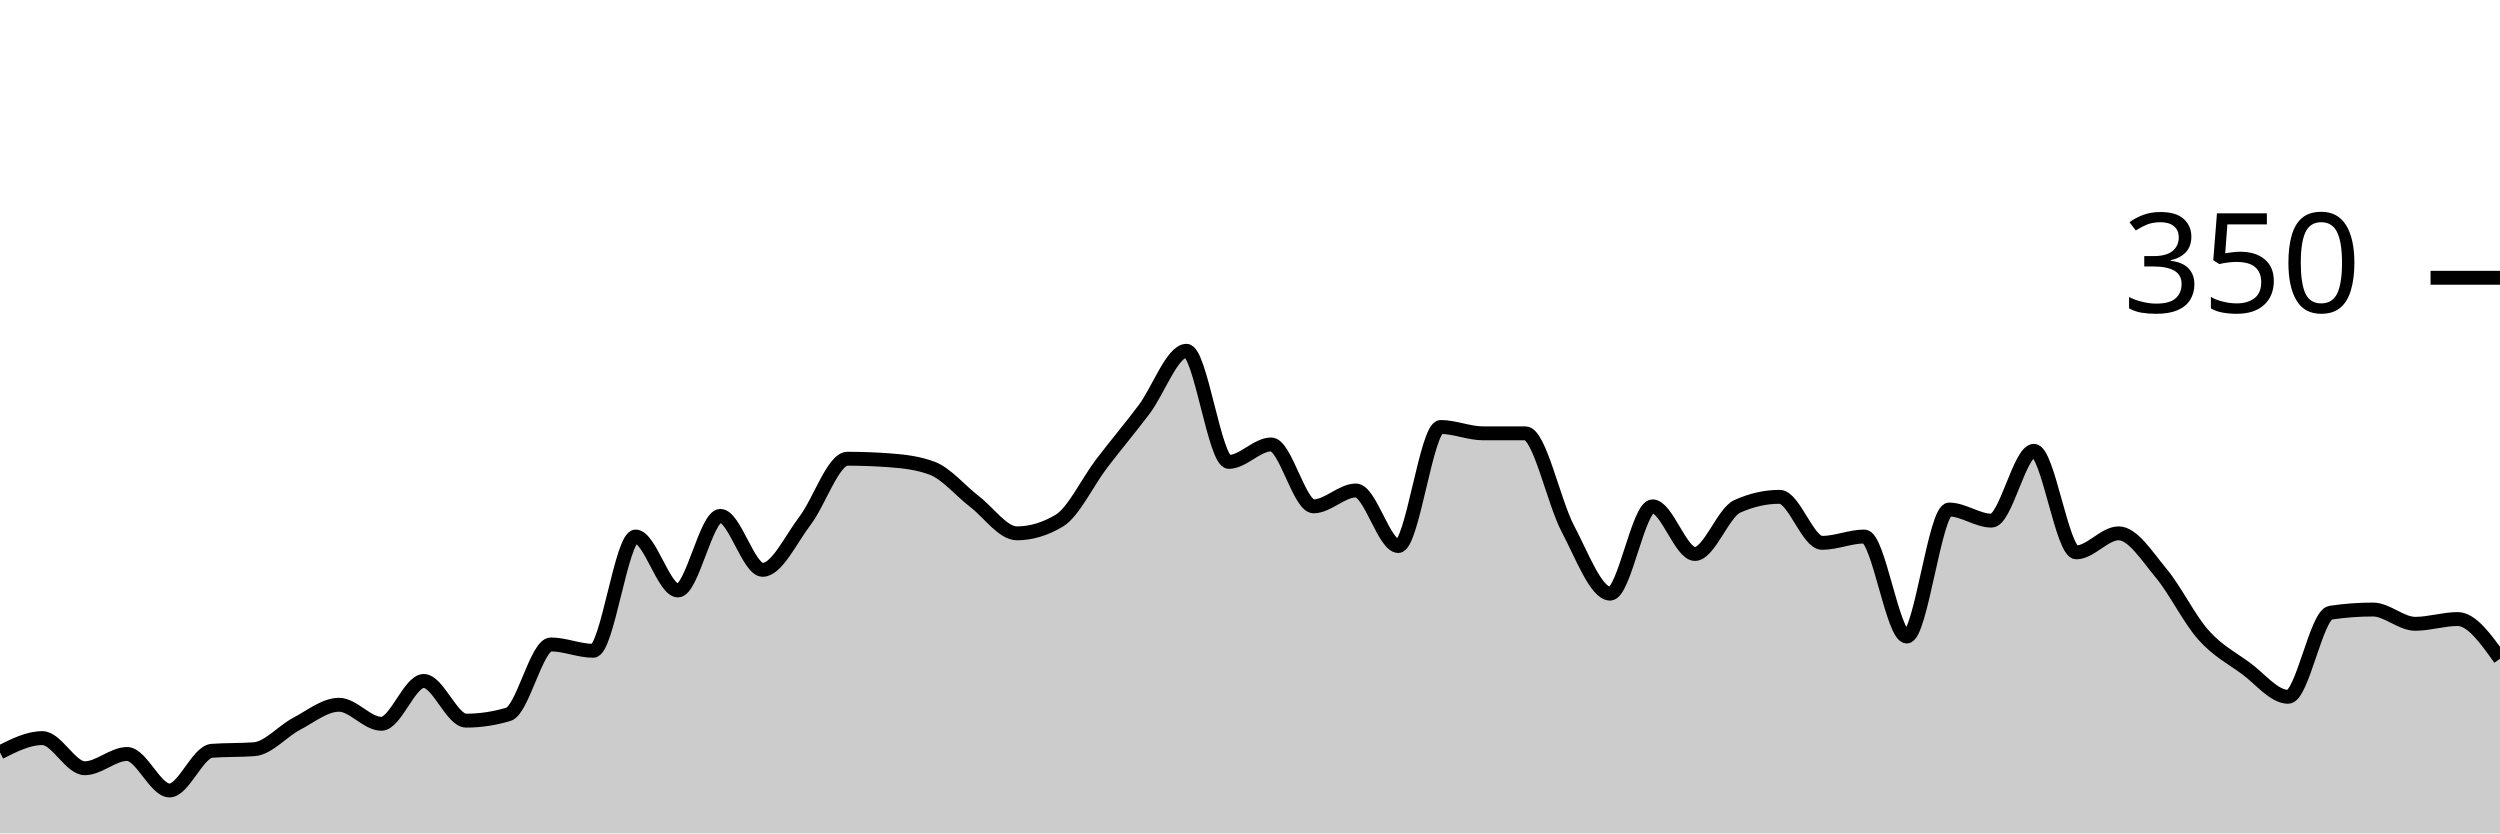
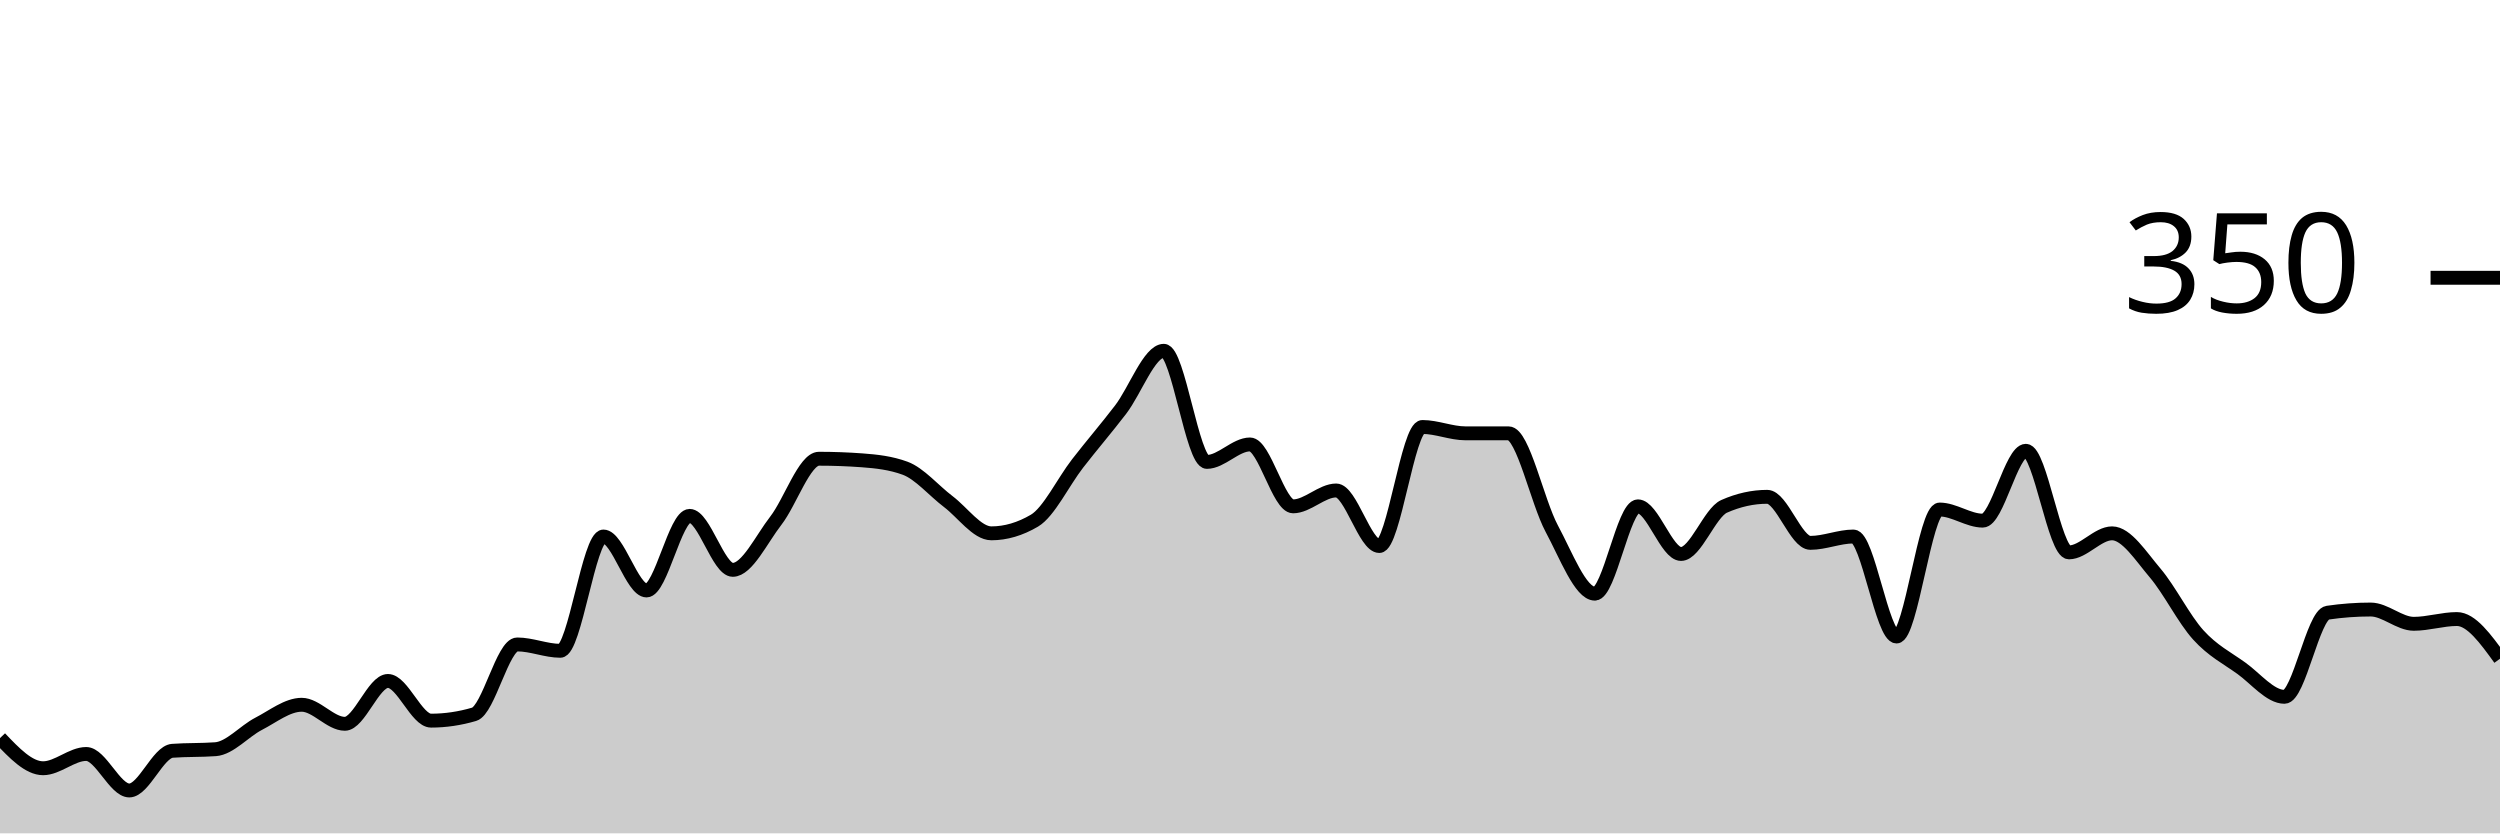
<svg xmlns="http://www.w3.org/2000/svg" viewBox="0 0 180 60">
  <g transform="translate(0,20)">
-     <path class="area" fill="rgba(0, 0, 0, 0.2)" d="M0,34.171C1.017,33.657,2.034,33.143,3.051,33.143C4.068,33.143,5.085,35.314,6.102,35.314C7.119,35.314,8.136,34.286,9.153,34.286C10.169,34.286,11.186,36.914,12.203,36.914C13.22,36.914,14.237,34.133,15.254,34.057C16.271,33.981,17.288,34.019,18.305,33.943C19.322,33.867,20.339,32.648,21.356,32.114C22.373,31.581,23.39,30.743,24.407,30.743C25.424,30.743,26.441,32.114,27.458,32.114C28.475,32.114,29.492,29.029,30.508,29.029C31.525,29.029,32.542,31.886,33.559,31.886C34.576,31.886,35.593,31.733,36.61,31.429C37.627,31.124,38.644,26.4,39.661,26.4C40.678,26.4,41.695,26.857,42.712,26.857C43.729,26.857,44.746,18.629,45.763,18.629C46.78,18.629,47.797,22.514,48.814,22.514C49.831,22.514,50.847,17.143,51.864,17.143C52.881,17.143,53.898,21.029,54.915,21.029C55.932,21.029,56.949,18.819,57.966,17.486C58.983,16.152,60,13.029,61.017,13.029C62.034,13.029,63.051,13.067,64.068,13.143C65.085,13.219,66.102,13.333,67.119,13.714C68.136,14.095,69.153,15.333,70.169,16.114C71.186,16.895,72.203,18.4,73.22,18.4C74.237,18.4,75.254,18.095,76.271,17.486C77.288,16.876,78.305,14.705,79.322,13.371C80.339,12.038,81.356,10.838,82.373,9.486C83.39,8.133,84.407,5.257,85.424,5.257C86.441,5.257,87.458,13.257,88.475,13.257C89.492,13.257,90.508,12,91.525,12C92.542,12,93.559,16.457,94.576,16.457C95.593,16.457,96.61,15.314,97.627,15.314C98.644,15.314,99.661,19.314,100.678,19.314C101.695,19.314,102.712,10.743,103.729,10.743C104.746,10.743,105.763,11.2,106.78,11.2C107.797,11.2,108.814,11.2,109.831,11.2C110.847,11.2,111.864,16.133,112.881,18.057C113.898,19.981,114.915,22.743,115.932,22.743C116.949,22.743,117.966,16.457,118.983,16.457C120,16.457,121.017,19.886,122.034,19.886C123.051,19.886,124.068,16.914,125.085,16.457C126.102,16,127.119,15.771,128.136,15.771C129.153,15.771,130.169,19.086,131.186,19.086C132.203,19.086,133.22,18.629,134.237,18.629C135.254,18.629,136.271,25.829,137.288,25.829C138.305,25.829,139.322,16.686,140.339,16.686C141.356,16.686,142.373,17.486,143.39,17.486C144.407,17.486,145.424,12.457,146.441,12.457C147.458,12.457,148.475,19.771,149.492,19.771C150.508,19.771,151.525,18.4,152.542,18.4C153.559,18.4,154.576,20.038,155.593,21.257C156.61,22.476,157.627,24.571,158.644,25.714C159.661,26.857,160.678,27.371,161.695,28.114C162.712,28.857,163.729,30.171,164.746,30.171C165.763,30.171,166.78,24.267,167.797,24.114C168.814,23.962,169.831,23.886,170.847,23.886C171.864,23.886,172.881,24.914,173.898,24.914C174.915,24.914,175.932,24.571,176.949,24.571C177.966,24.571,178.983,26,180,27.429L180,40C178.983,40,177.966,40,176.949,40C175.932,40,174.915,40,173.898,40C172.881,40,171.864,40,170.847,40C169.831,40,168.814,40,167.797,40C166.78,40,165.763,40,164.746,40C163.729,40,162.712,40,161.695,40C160.678,40,159.661,40,158.644,40C157.627,40,156.61,40,155.593,40C154.576,40,153.559,40,152.542,40C151.525,40,150.508,40,149.492,40C148.475,40,147.458,40,146.441,40C145.424,40,144.407,40,143.39,40C142.373,40,141.356,40,140.339,40C139.322,40,138.305,40,137.288,40C136.271,40,135.254,40,134.237,40C133.22,40,132.203,40,131.186,40C130.169,40,129.153,40,128.136,40C127.119,40,126.102,40,125.085,40C124.068,40,123.051,40,122.034,40C121.017,40,120,40,118.983,40C117.966,40,116.949,40,115.932,40C114.915,40,113.898,40,112.881,40C111.864,40,110.847,40,109.831,40C108.814,40,107.797,40,106.78,40C105.763,40,104.746,40,103.729,40C102.712,40,101.695,40,100.678,40C99.661,40,98.644,40,97.627,40C96.61,40,95.593,40,94.576,40C93.559,40,92.542,40,91.525,40C90.508,40,89.492,40,88.475,40C87.458,40,86.441,40,85.424,40C84.407,40,83.39,40,82.373,40C81.356,40,80.339,40,79.322,40C78.305,40,77.288,40,76.271,40C75.254,40,74.237,40,73.22,40C72.203,40,71.186,40,70.169,40C69.153,40,68.136,40,67.119,40C66.102,40,65.085,40,64.068,40C63.051,40,62.034,40,61.017,40C60,40,58.983,40,57.966,40C56.949,40,55.932,40,54.915,40C53.898,40,52.881,40,51.864,40C50.847,40,49.831,40,48.814,40C47.797,40,46.78,40,45.763,40C44.746,40,43.729,40,42.712,40C41.695,40,40.678,40,39.661,40C38.644,40,37.627,40,36.61,40C35.593,40,34.576,40,33.559,40C32.542,40,31.525,40,30.508,40C29.492,40,28.475,40,27.458,40C26.441,40,25.424,40,24.407,40C23.39,40,22.373,40,21.356,40C20.339,40,19.322,40,18.305,40C17.288,40,16.271,40,15.254,40C14.237,40,13.22,40,12.203,40C11.186,40,10.169,40,9.153,40C8.136,40,7.119,40,6.102,40C5.085,40,4.068,40,3.051,40C2.034,40,1.017,40,0,40Z" />
-     <path class="line" stroke="black" fill="none" d="M0,34.171C1.017,33.657,2.034,33.143,3.051,33.143C4.068,33.143,5.085,35.314,6.102,35.314C7.119,35.314,8.136,34.286,9.153,34.286C10.169,34.286,11.186,36.914,12.203,36.914C13.22,36.914,14.237,34.133,15.254,34.057C16.271,33.981,17.288,34.019,18.305,33.943C19.322,33.867,20.339,32.648,21.356,32.114C22.373,31.581,23.39,30.743,24.407,30.743C25.424,30.743,26.441,32.114,27.458,32.114C28.475,32.114,29.492,29.029,30.508,29.029C31.525,29.029,32.542,31.886,33.559,31.886C34.576,31.886,35.593,31.733,36.61,31.429C37.627,31.124,38.644,26.4,39.661,26.4C40.678,26.4,41.695,26.857,42.712,26.857C43.729,26.857,44.746,18.629,45.763,18.629C46.78,18.629,47.797,22.514,48.814,22.514C49.831,22.514,50.847,17.143,51.864,17.143C52.881,17.143,53.898,21.029,54.915,21.029C55.932,21.029,56.949,18.819,57.966,17.486C58.983,16.152,60,13.029,61.017,13.029C62.034,13.029,63.051,13.067,64.068,13.143C65.085,13.219,66.102,13.333,67.119,13.714C68.136,14.095,69.153,15.333,70.169,16.114C71.186,16.895,72.203,18.4,73.22,18.4C74.237,18.4,75.254,18.095,76.271,17.486C77.288,16.876,78.305,14.705,79.322,13.371C80.339,12.038,81.356,10.838,82.373,9.486C83.39,8.133,84.407,5.257,85.424,5.257C86.441,5.257,87.458,13.257,88.475,13.257C89.492,13.257,90.508,12,91.525,12C92.542,12,93.559,16.457,94.576,16.457C95.593,16.457,96.61,15.314,97.627,15.314C98.644,15.314,99.661,19.314,100.678,19.314C101.695,19.314,102.712,10.743,103.729,10.743C104.746,10.743,105.763,11.2,106.78,11.2C107.797,11.2,108.814,11.2,109.831,11.2C110.847,11.2,111.864,16.133,112.881,18.057C113.898,19.981,114.915,22.743,115.932,22.743C116.949,22.743,117.966,16.457,118.983,16.457C120,16.457,121.017,19.886,122.034,19.886C123.051,19.886,124.068,16.914,125.085,16.457C126.102,16,127.119,15.771,128.136,15.771C129.153,15.771,130.169,19.086,131.186,19.086C132.203,19.086,133.22,18.629,134.237,18.629C135.254,18.629,136.271,25.829,137.288,25.829C138.305,25.829,139.322,16.686,140.339,16.686C141.356,16.686,142.373,17.486,143.39,17.486C144.407,17.486,145.424,12.457,146.441,12.457C147.458,12.457,148.475,19.771,149.492,19.771C150.508,19.771,151.525,18.4,152.542,18.4C153.559,18.4,154.576,20.038,155.593,21.257C156.61,22.476,157.627,24.571,158.644,25.714C159.661,26.857,160.678,27.371,161.695,28.114C162.712,28.857,163.729,30.171,164.746,30.171C165.763,30.171,166.78,24.267,167.797,24.114C168.814,23.962,169.831,23.886,170.847,23.886C171.864,23.886,172.881,24.914,173.898,24.914C174.915,24.914,175.932,24.571,176.949,24.571C177.966,24.571,178.983,26,180,27.429" />
+     <path class="area" fill="rgba(0, 0, 0, 0.2)" d="M0,33.143C1.034,34.229,2.069,35.314,3.103,35.314C4.138,35.314,5.172,34.286,6.207,34.286C7.241,34.286,8.276,36.914,9.31,36.914C10.345,36.914,11.379,34.133,12.414,34.057C13.448,33.981,14.483,34.019,15.517,33.943C16.552,33.867,17.586,32.648,18.621,32.114C19.655,31.581,20.69,30.743,21.724,30.743C22.759,30.743,23.793,32.114,24.828,32.114C25.862,32.114,26.897,29.029,27.931,29.029C28.966,29.029,30,31.886,31.034,31.886C32.069,31.886,33.103,31.733,34.138,31.429C35.172,31.124,36.207,26.4,37.241,26.4C38.276,26.4,39.31,26.857,40.345,26.857C41.379,26.857,42.414,18.629,43.448,18.629C44.483,18.629,45.517,22.514,46.552,22.514C47.586,22.514,48.621,17.143,49.655,17.143C50.69,17.143,51.724,21.029,52.759,21.029C53.793,21.029,54.828,18.819,55.862,17.486C56.897,16.152,57.931,13.029,58.966,13.029C60,13.029,61.034,13.067,62.069,13.143C63.103,13.219,64.138,13.333,65.172,13.714C66.207,14.095,67.241,15.333,68.276,16.114C69.31,16.895,70.345,18.4,71.379,18.4C72.414,18.4,73.448,18.095,74.483,17.486C75.517,16.876,76.552,14.705,77.586,13.371C78.621,12.038,79.655,10.838,80.69,9.486C81.724,8.133,82.759,5.257,83.793,5.257C84.828,5.257,85.862,13.257,86.897,13.257C87.931,13.257,88.966,12,90,12C91.034,12,92.069,16.457,93.103,16.457C94.138,16.457,95.172,15.314,96.207,15.314C97.241,15.314,98.276,19.314,99.31,19.314C100.345,19.314,101.379,10.743,102.414,10.743C103.448,10.743,104.483,11.2,105.517,11.2C106.552,11.2,107.586,11.2,108.621,11.2C109.655,11.2,110.69,16.133,111.724,18.057C112.759,19.981,113.793,22.743,114.828,22.743C115.862,22.743,116.897,16.457,117.931,16.457C118.966,16.457,120,19.886,121.034,19.886C122.069,19.886,123.103,16.914,124.138,16.457C125.172,16,126.207,15.771,127.241,15.771C128.276,15.771,129.31,19.086,130.345,19.086C131.379,19.086,132.414,18.629,133.448,18.629C134.483,18.629,135.517,25.829,136.552,25.829C137.586,25.829,138.621,16.686,139.655,16.686C140.69,16.686,141.724,17.486,142.759,17.486C143.793,17.486,144.828,12.457,145.862,12.457C146.897,12.457,147.931,19.771,148.966,19.771C150,19.771,151.034,18.4,152.069,18.4C153.103,18.4,154.138,20.038,155.172,21.257C156.207,22.476,157.241,24.571,158.276,25.714C159.31,26.857,160.345,27.371,161.379,28.114C162.414,28.857,163.448,30.171,164.483,30.171C165.517,30.171,166.552,24.267,167.586,24.114C168.621,23.962,169.655,23.886,170.69,23.886C171.724,23.886,172.759,24.914,173.793,24.914C174.828,24.914,175.862,24.571,176.897,24.571C177.931,24.571,178.966,26,180,27.429L180,40C178.966,40,177.931,40,176.897,40C175.862,40,174.828,40,173.793,40C172.759,40,171.724,40,170.69,40C169.655,40,168.621,40,167.586,40C166.552,40,165.517,40,164.483,40C163.448,40,162.414,40,161.379,40C160.345,40,159.31,40,158.276,40C157.241,40,156.207,40,155.172,40C154.138,40,153.103,40,152.069,40C151.034,40,150,40,148.966,40C147.931,40,146.897,40,145.862,40C144.828,40,143.793,40,142.759,40C141.724,40,140.69,40,139.655,40C138.621,40,137.586,40,136.552,40C135.517,40,134.483,40,133.448,40C132.414,40,131.379,40,130.345,40C129.31,40,128.276,40,127.241,40C126.207,40,125.172,40,124.138,40C123.103,40,122.069,40,121.034,40C120,40,118.966,40,117.931,40C116.897,40,115.862,40,114.828,40C113.793,40,112.759,40,111.724,40C110.69,40,109.655,40,108.621,40C107.586,40,106.552,40,105.517,40C104.483,40,103.448,40,102.414,40C101.379,40,100.345,40,99.31,40C98.276,40,97.241,40,96.207,40C95.172,40,94.138,40,93.103,40C92.069,40,91.034,40,90,40C88.966,40,87.931,40,86.897,40C85.862,40,84.828,40,83.793,40C82.759,40,81.724,40,80.69,40C79.655,40,78.621,40,77.586,40C76.552,40,75.517,40,74.483,40C73.448,40,72.414,40,71.379,40C70.345,40,69.31,40,68.276,40C67.241,40,66.207,40,65.172,40C64.138,40,63.103,40,62.069,40C61.034,40,60,40,58.966,40C57.931,40,56.897,40,55.862,40C54.828,40,53.793,40,52.759,40C51.724,40,50.69,40,49.655,40C48.621,40,47.586,40,46.552,40C45.517,40,44.483,40,43.448,40C42.414,40,41.379,40,40.345,40C39.31,40,38.276,40,37.241,40C36.207,40,35.172,40,34.138,40C33.103,40,32.069,40,31.034,40C30,40,28.966,40,27.931,40C26.897,40,25.862,40,24.828,40C23.793,40,22.759,40,21.724,40C20.69,40,19.655,40,18.621,40C17.586,40,16.552,40,15.517,40C14.483,40,13.448,40,12.414,40C11.379,40,10.345,40,9.31,40C8.276,40,7.241,40,6.207,40C5.172,40,4.138,40,3.103,40C2.069,40,1.034,40,0,40Z" />
+     <path class="line" stroke="black" fill="none" d="M0,33.143C1.034,34.229,2.069,35.314,3.103,35.314C4.138,35.314,5.172,34.286,6.207,34.286C7.241,34.286,8.276,36.914,9.31,36.914C10.345,36.914,11.379,34.133,12.414,34.057C13.448,33.981,14.483,34.019,15.517,33.943C16.552,33.867,17.586,32.648,18.621,32.114C19.655,31.581,20.69,30.743,21.724,30.743C22.759,30.743,23.793,32.114,24.828,32.114C25.862,32.114,26.897,29.029,27.931,29.029C28.966,29.029,30,31.886,31.034,31.886C32.069,31.886,33.103,31.733,34.138,31.429C35.172,31.124,36.207,26.4,37.241,26.4C38.276,26.4,39.31,26.857,40.345,26.857C41.379,26.857,42.414,18.629,43.448,18.629C44.483,18.629,45.517,22.514,46.552,22.514C47.586,22.514,48.621,17.143,49.655,17.143C50.69,17.143,51.724,21.029,52.759,21.029C53.793,21.029,54.828,18.819,55.862,17.486C56.897,16.152,57.931,13.029,58.966,13.029C60,13.029,61.034,13.067,62.069,13.143C63.103,13.219,64.138,13.333,65.172,13.714C66.207,14.095,67.241,15.333,68.276,16.114C69.31,16.895,70.345,18.4,71.379,18.4C72.414,18.4,73.448,18.095,74.483,17.486C75.517,16.876,76.552,14.705,77.586,13.371C78.621,12.038,79.655,10.838,80.69,9.486C81.724,8.133,82.759,5.257,83.793,5.257C84.828,5.257,85.862,13.257,86.897,13.257C87.931,13.257,88.966,12,90,12C91.034,12,92.069,16.457,93.103,16.457C94.138,16.457,95.172,15.314,96.207,15.314C97.241,15.314,98.276,19.314,99.31,19.314C100.345,19.314,101.379,10.743,102.414,10.743C103.448,10.743,104.483,11.2,105.517,11.2C106.552,11.2,107.586,11.2,108.621,11.2C109.655,11.2,110.69,16.133,111.724,18.057C112.759,19.981,113.793,22.743,114.828,22.743C115.862,22.743,116.897,16.457,117.931,16.457C118.966,16.457,120,19.886,121.034,19.886C122.069,19.886,123.103,16.914,124.138,16.457C125.172,16,126.207,15.771,127.241,15.771C128.276,15.771,129.31,19.086,130.345,19.086C131.379,19.086,132.414,18.629,133.448,18.629C134.483,18.629,135.517,25.829,136.552,25.829C137.586,25.829,138.621,16.686,139.655,16.686C140.69,16.686,141.724,17.486,142.759,17.486C143.793,17.486,144.828,12.457,145.862,12.457C146.897,12.457,147.931,19.771,148.966,19.771C150,19.771,151.034,18.4,152.069,18.4C153.103,18.4,154.138,20.038,155.172,21.257C156.207,22.476,157.241,24.571,158.276,25.714C159.31,26.857,160.345,27.371,161.379,28.114C162.414,28.857,163.448,30.171,164.483,30.171C165.517,30.171,166.552,24.267,167.586,24.114C168.621,23.962,169.655,23.886,170.69,23.886C171.724,23.886,172.759,24.914,173.793,24.914C174.828,24.914,175.862,24.571,176.897,24.571C177.931,24.571,178.966,26,180,27.429" />
    <path class="axis-ceiling" stroke-width="1" stroke="black" fill="none" d="M175,0L180,0" />
    <text class="axis-ceiling-label" font-family="sans-serif" text-anchor="end" font-size="10px" x="170" y="2.5">350</text>
  </g>
</svg>
